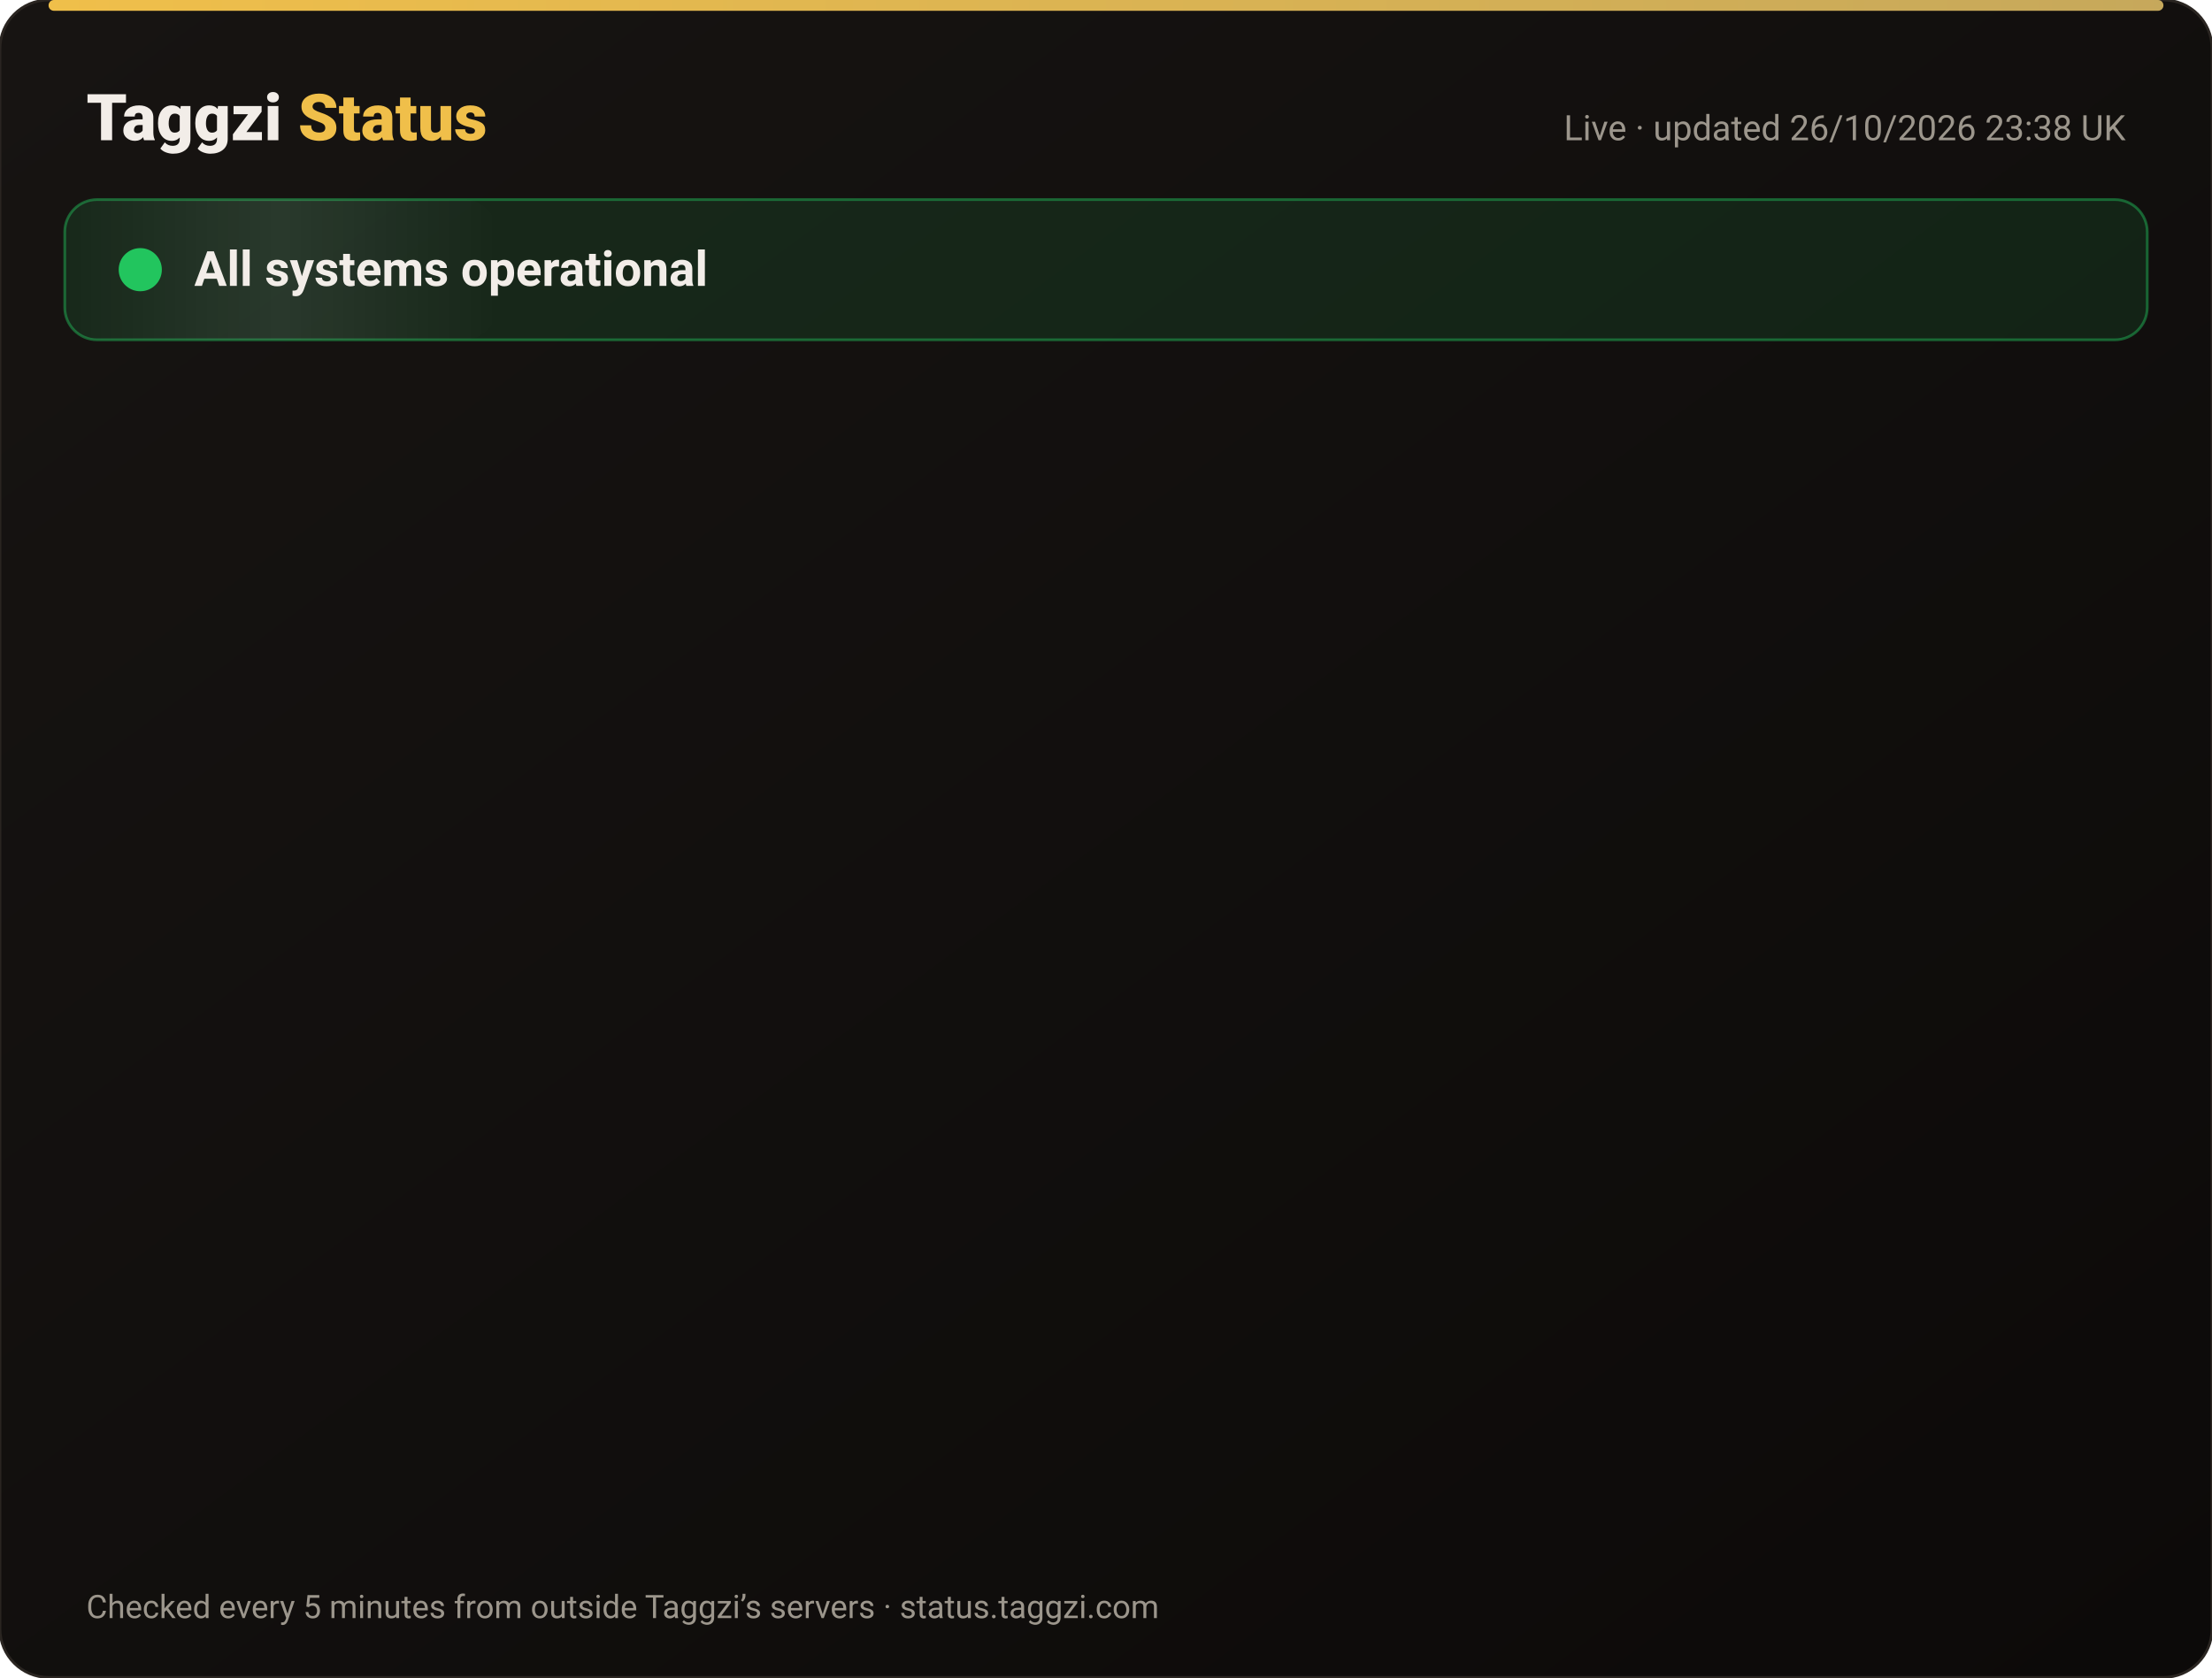
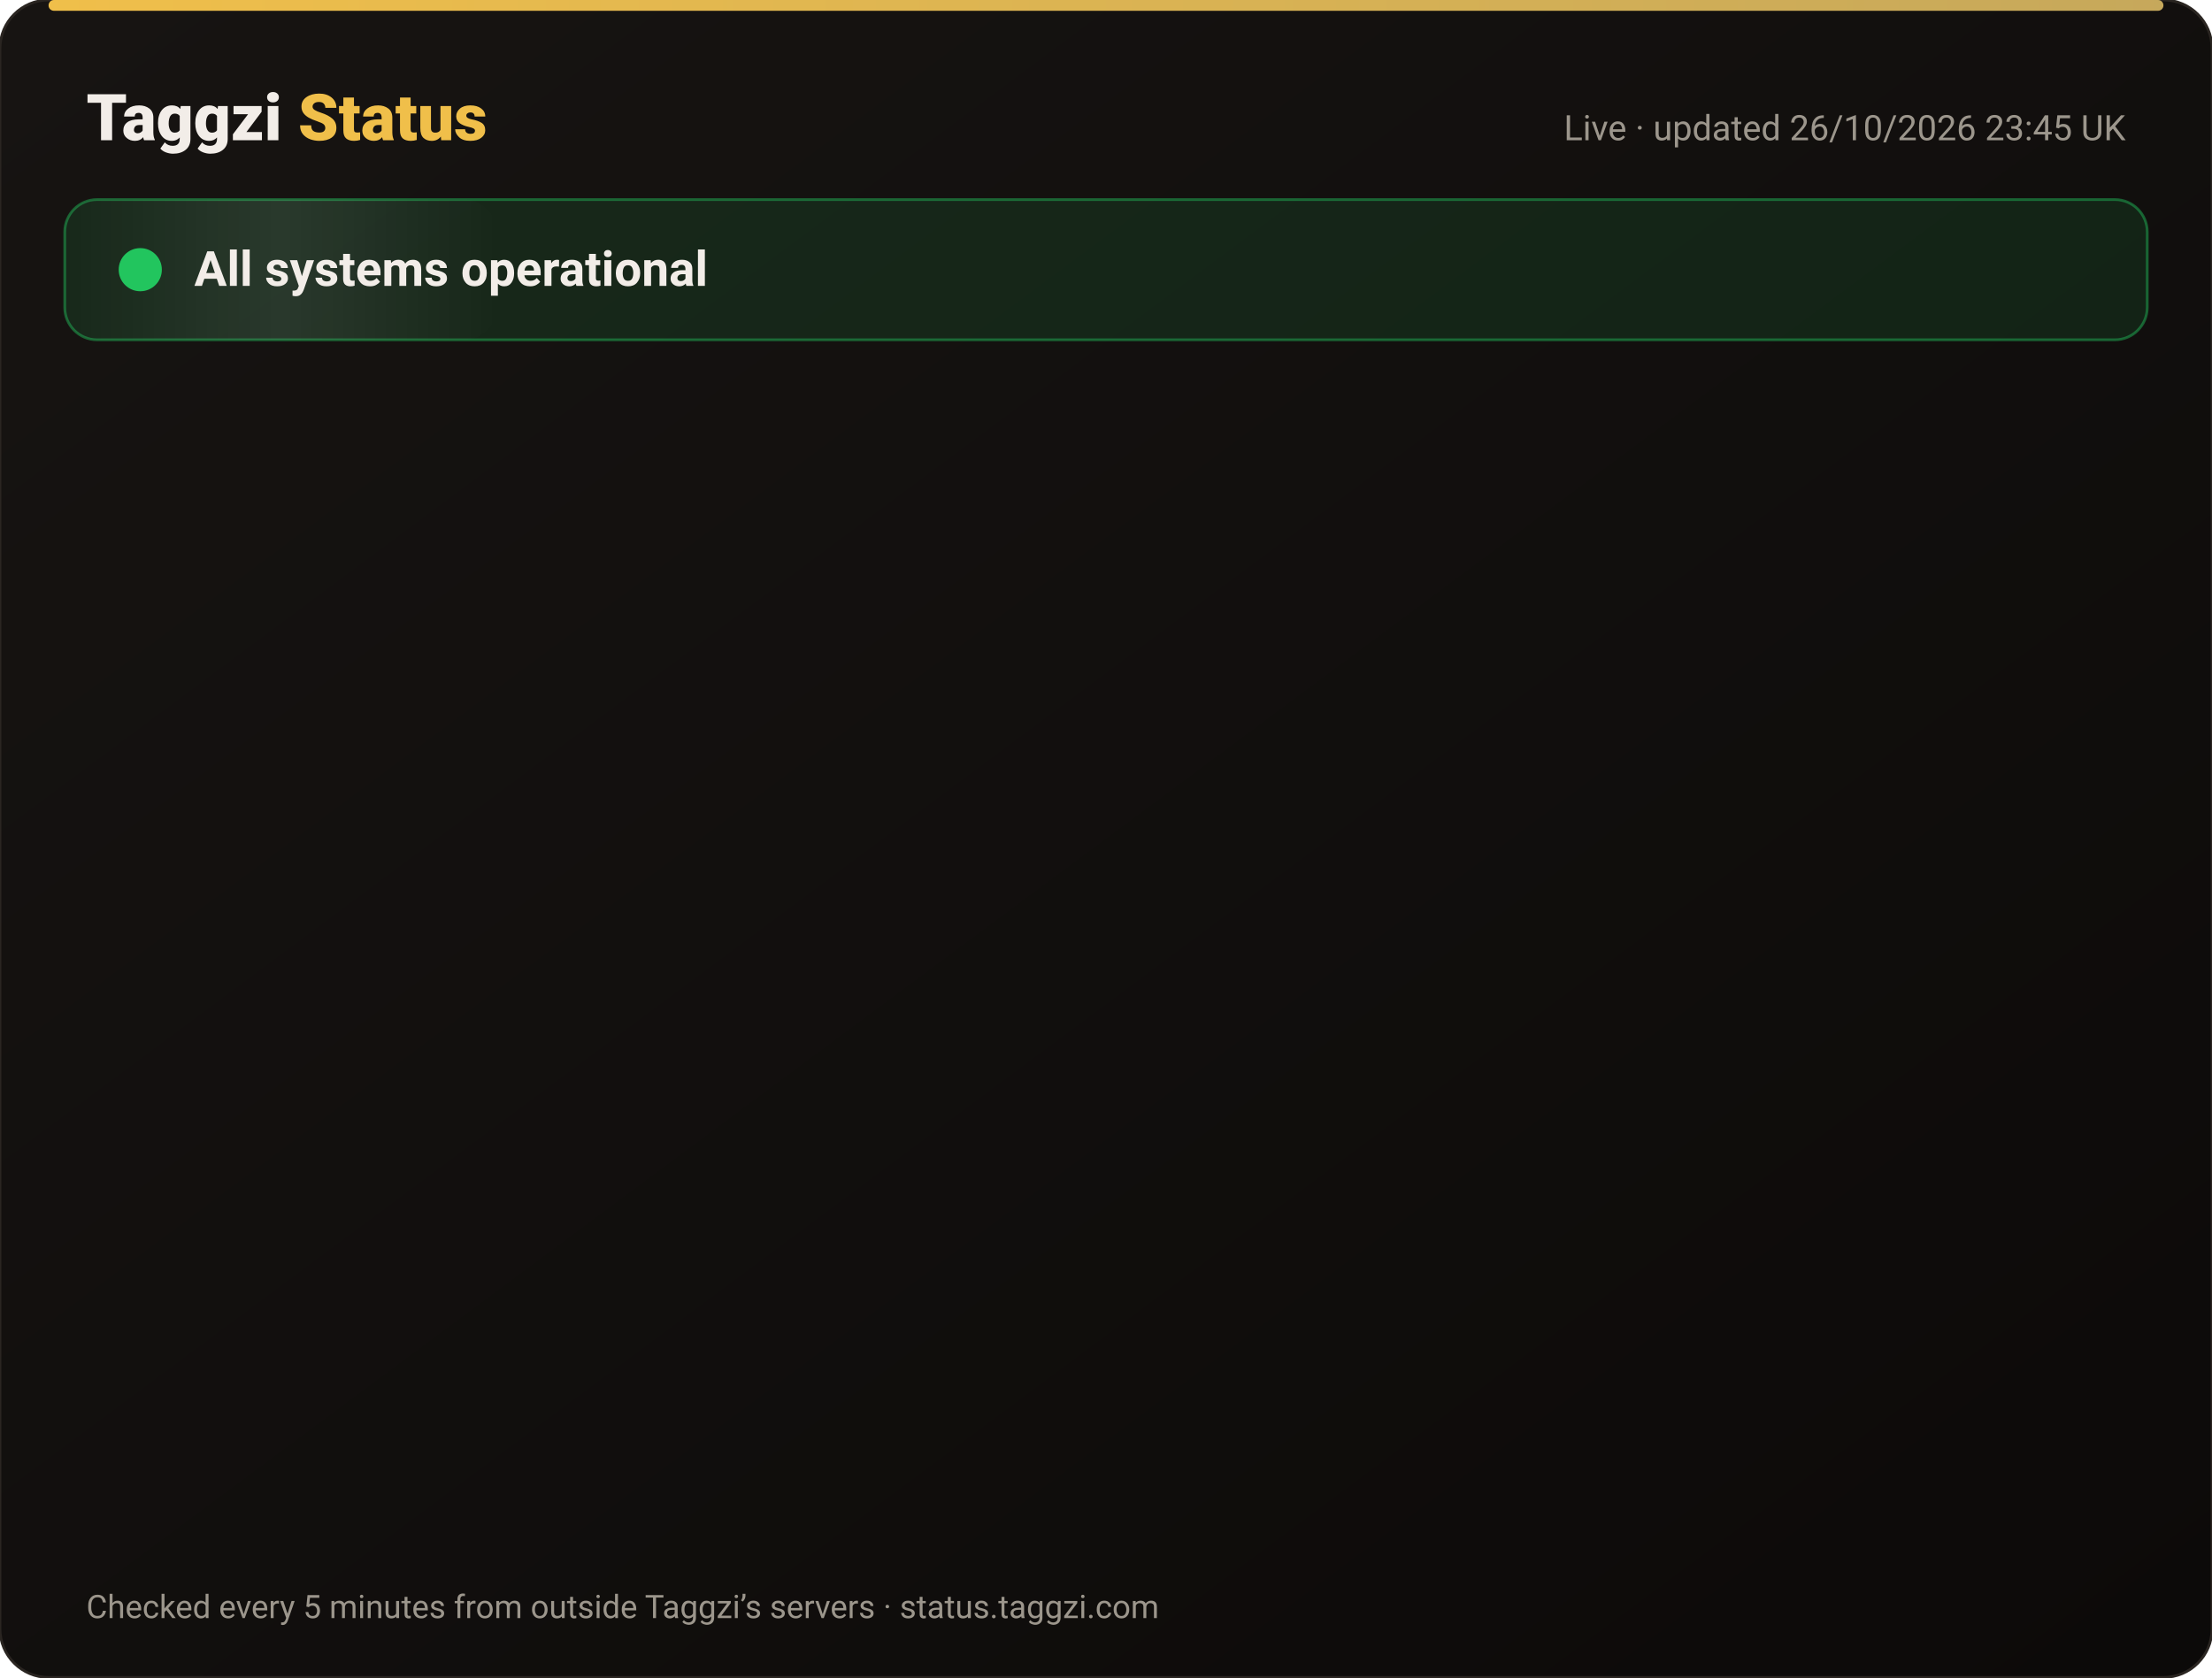
<svg xmlns="http://www.w3.org/2000/svg" width="820" height="622" viewBox="0 0 820 622" font-family="-apple-system,Segoe UI,Roboto,Helvetica,Arial,sans-serif">
  <defs>
    <linearGradient id="bg" x1="0" y1="0" x2="1" y2="1">
      <stop offset="0" stop-color="#171412" />
      <stop offset="1" stop-color="#0C0A09" />
    </linearGradient>
    <linearGradient id="gold" x1="0" x2="1">
      <stop offset="0" stop-color="#F0BF4A" />
      <stop offset="1" stop-color="#c6a85b" />
    </linearGradient>
    <linearGradient id="shine" x1="0" x2="1">
      <stop offset="0" stop-color="#fff" stop-opacity="0" />
      <stop offset=".5" stop-color="#fff" stop-opacity=".08" />
      <stop offset="1" stop-color="#fff" stop-opacity="0" />
    </linearGradient>
  </defs>
  <rect width="820" height="622" rx="18" fill="url(#bg)" stroke="#2a2521" />
  <rect x="18" y="0" width="784" height="4" rx="2" fill="url(#gold)" />
  <text x="32" y="52" font-size="24" font-weight="800" fill="#F2EDE8">Taggzi <tspan fill="#F0BF4A">Status</tspan>
  </text>
-   <text x="788" y="52" font-size="13" fill="#9C968C" text-anchor="end">Live · updated 26/10/2026 23:38 UK</text>
+   <text x="788" y="52" font-size="13" fill="#9C968C" text-anchor="end">Live · updated 26/10/2026 23:45 UK</text>
  <rect x="24" y="74" width="772" height="52" rx="12" fill="#22c55e" fill-opacity=".12" stroke="#22c55e" stroke-opacity=".45" />
  <rect x="24" y="74" width="160" height="52" rx="12" fill="url(#shine)">
    <animate attributeName="x" from="-160" to="820" dur="4s" repeatCount="indefinite" />
  </rect>
  <circle cx="52" cy="100" r="7" fill="#22c55e" />
  <circle cx="52" cy="100" r="7" fill="none" stroke="#22c55e" stroke-width="2">
    <animate attributeName="r" values="7;15;7" dur="2s" repeatCount="indefinite" />
    <animate attributeName="opacity" values=".9;0;.9" dur="2s" repeatCount="indefinite" />
  </circle>
  <text x="72" y="106" font-size="18" font-weight="700" fill="#F2EDE8">All systems operational</text>
  <g opacity="0">
    <animate attributeName="opacity" from="0" to="1" begin="0.00s" dur=".6s" fill="freeze" />
    <line x1="32" y1="188" x2="788" y2="188" stroke="#2a2521" />
    <circle cx="44" cy="166" r="6" fill="#22c55e">
      <animate attributeName="opacity" values="1;.45;1" dur="2.4s" begin="0.00s" repeatCount="indefinite" />
    </circle>
    <text x="62" y="171" font-size="15" font-weight="650" fill="#F2EDE8">Website</text>
    <text x="630" y="171" font-size="13" fill="#9C968C" text-anchor="end">99.97% uptime</text>
    <rect x="648" y="154" width="140" height="24" rx="12" fill="#22c55e" fill-opacity=".14" stroke="#22c55e" stroke-opacity=".5" />
    <text x="718" y="171" font-size="12" font-weight="700" fill="#22c55e" text-anchor="middle">Operational</text>
  </g>
  <g opacity="0">
    <animate attributeName="opacity" from="0" to="1" begin="0.15s" dur=".6s" fill="freeze" />
    <line x1="32" y1="234" x2="788" y2="234" stroke="#2a2521" />
    <circle cx="44" cy="212" r="6" fill="#22c55e">
      <animate attributeName="opacity" values="1;.45;1" dur="2.4s" begin="0.15s" repeatCount="indefinite" />
    </circle>
    <text x="62" y="217" font-size="15" font-weight="650" fill="#F2EDE8">Tag scans</text>
    <text x="630" y="217" font-size="13" fill="#9C968C" text-anchor="end">99.97% uptime</text>
    <rect x="648" y="200" width="140" height="24" rx="12" fill="#22c55e" fill-opacity=".14" stroke="#22c55e" stroke-opacity=".5" />
    <text x="718" y="217" font-size="12" font-weight="700" fill="#22c55e" text-anchor="middle">Operational</text>
  </g>
  <g opacity="0">
    <animate attributeName="opacity" from="0" to="1" begin="0.30s" dur=".6s" fill="freeze" />
    <line x1="32" y1="280" x2="788" y2="280" stroke="#2a2521" />
    <circle cx="44" cy="258" r="6" fill="#22c55e">
      <animate attributeName="opacity" values="1;.45;1" dur="2.4s" begin="0.30s" repeatCount="indefinite" />
    </circle>
    <text x="62" y="263" font-size="15" font-weight="650" fill="#F2EDE8">Manual tag lookup</text>
    <text x="630" y="263" font-size="13" fill="#9C968C" text-anchor="end">99.97% uptime</text>
    <rect x="648" y="246" width="140" height="24" rx="12" fill="#22c55e" fill-opacity=".14" stroke="#22c55e" stroke-opacity=".5" />
    <text x="718" y="263" font-size="12" font-weight="700" fill="#22c55e" text-anchor="middle">Operational</text>
  </g>
  <g opacity="0">
    <animate attributeName="opacity" from="0" to="1" begin="0.45s" dur=".6s" fill="freeze" />
    <line x1="32" y1="326" x2="788" y2="326" stroke="#2a2521" />
    <circle cx="44" cy="304" r="6" fill="#22c55e">
      <animate attributeName="opacity" values="1;.45;1" dur="2.4s" begin="0.45s" repeatCount="indefinite" />
    </circle>
    <text x="62" y="309" font-size="15" font-weight="650" fill="#F2EDE8">App &amp; login</text>
    <text x="630" y="309" font-size="13" fill="#9C968C" text-anchor="end">99.97% uptime</text>
    <rect x="648" y="292" width="140" height="24" rx="12" fill="#22c55e" fill-opacity=".14" stroke="#22c55e" stroke-opacity=".5" />
    <text x="718" y="309" font-size="12" font-weight="700" fill="#22c55e" text-anchor="middle">Operational</text>
  </g>
  <g opacity="0">
    <animate attributeName="opacity" from="0" to="1" begin="0.60s" dur=".6s" fill="freeze" />
    <line x1="32" y1="372" x2="788" y2="372" stroke="#2a2521" />
    <circle cx="44" cy="350" r="6" fill="#22c55e">
      <animate attributeName="opacity" values="1;.45;1" dur="2.4s" begin="0.60s" repeatCount="indefinite" />
    </circle>
    <text x="62" y="355" font-size="15" font-weight="650" fill="#F2EDE8">Community alerts</text>
    <text x="630" y="355" font-size="13" fill="#9C968C" text-anchor="end">99.97% uptime</text>
    <rect x="648" y="338" width="140" height="24" rx="12" fill="#22c55e" fill-opacity=".14" stroke="#22c55e" stroke-opacity=".5" />
    <text x="718" y="355" font-size="12" font-weight="700" fill="#22c55e" text-anchor="middle">Operational</text>
  </g>
  <g opacity="0">
    <animate attributeName="opacity" from="0" to="1" begin="0.75s" dur=".6s" fill="freeze" />
    <line x1="32" y1="418" x2="788" y2="418" stroke="#2a2521" />
    <circle cx="44" cy="396" r="6" fill="#22c55e">
      <animate attributeName="opacity" values="1;.45;1" dur="2.4s" begin="0.75s" repeatCount="indefinite" />
    </circle>
    <text x="62" y="401" font-size="15" font-weight="650" fill="#F2EDE8">Private calling</text>
    <text x="630" y="401" font-size="13" fill="#9C968C" text-anchor="end">99.97% uptime</text>
    <rect x="648" y="384" width="140" height="24" rx="12" fill="#22c55e" fill-opacity=".14" stroke="#22c55e" stroke-opacity=".5" />
    <text x="718" y="401" font-size="12" font-weight="700" fill="#22c55e" text-anchor="middle">Operational</text>
  </g>
  <g opacity="0">
    <animate attributeName="opacity" from="0" to="1" begin="0.90s" dur=".6s" fill="freeze" />
    <line x1="32" y1="464" x2="788" y2="464" stroke="#2a2521" />
    <circle cx="44" cy="442" r="6" fill="#22c55e">
      <animate attributeName="opacity" values="1;.45;1" dur="2.4s" begin="0.90s" repeatCount="indefinite" />
    </circle>
    <text x="62" y="447" font-size="15" font-weight="650" fill="#F2EDE8">Payments</text>
    <text x="630" y="447" font-size="13" fill="#9C968C" text-anchor="end">99.96% uptime</text>
    <rect x="648" y="430" width="140" height="24" rx="12" fill="#22c55e" fill-opacity=".14" stroke="#22c55e" stroke-opacity=".5" />
    <text x="718" y="447" font-size="12" font-weight="700" fill="#22c55e" text-anchor="middle">Operational</text>
  </g>
  <g opacity="0">
    <animate attributeName="opacity" from="0" to="1" begin="1.05s" dur=".6s" fill="freeze" />
    <line x1="32" y1="510" x2="788" y2="510" stroke="#2a2521" />
    <circle cx="44" cy="488" r="6" fill="#22c55e">
      <animate attributeName="opacity" values="1;.45;1" dur="2.4s" begin="1.05s" repeatCount="indefinite" />
    </circle>
    <text x="62" y="493" font-size="15" font-weight="650" fill="#F2EDE8">Email &amp; support</text>
    <text x="630" y="493" font-size="13" fill="#9C968C" text-anchor="end">99.97% uptime</text>
    <rect x="648" y="476" width="140" height="24" rx="12" fill="#22c55e" fill-opacity=".14" stroke="#22c55e" stroke-opacity=".5" />
    <text x="718" y="493" font-size="12" font-weight="700" fill="#22c55e" text-anchor="middle">Operational</text>
  </g>
  <g opacity="0">
    <animate attributeName="opacity" from="0" to="1" begin="1.20s" dur=".6s" fill="freeze" />
    <line x1="32" y1="556" x2="788" y2="556" stroke="#2a2521" />
    <circle cx="44" cy="534" r="6" fill="#22c55e">
      <animate attributeName="opacity" values="1;.45;1" dur="2.4s" begin="1.20s" repeatCount="indefinite" />
    </circle>
    <text x="62" y="539" font-size="15" font-weight="650" fill="#F2EDE8">Secure connection (SSL)</text>
    <text x="630" y="539" font-size="13" fill="#9C968C" text-anchor="end">100.00% uptime</text>
    <rect x="648" y="522" width="140" height="24" rx="12" fill="#22c55e" fill-opacity=".14" stroke="#22c55e" stroke-opacity=".5" />
    <text x="718" y="539" font-size="12" font-weight="700" fill="#22c55e" text-anchor="middle">Operational</text>
  </g>
  <text x="32" y="600" font-size="12" fill="#9C968C">Checked every 5 minutes from outside Taggzi’s servers · status.taggzi.com</text>
</svg>
